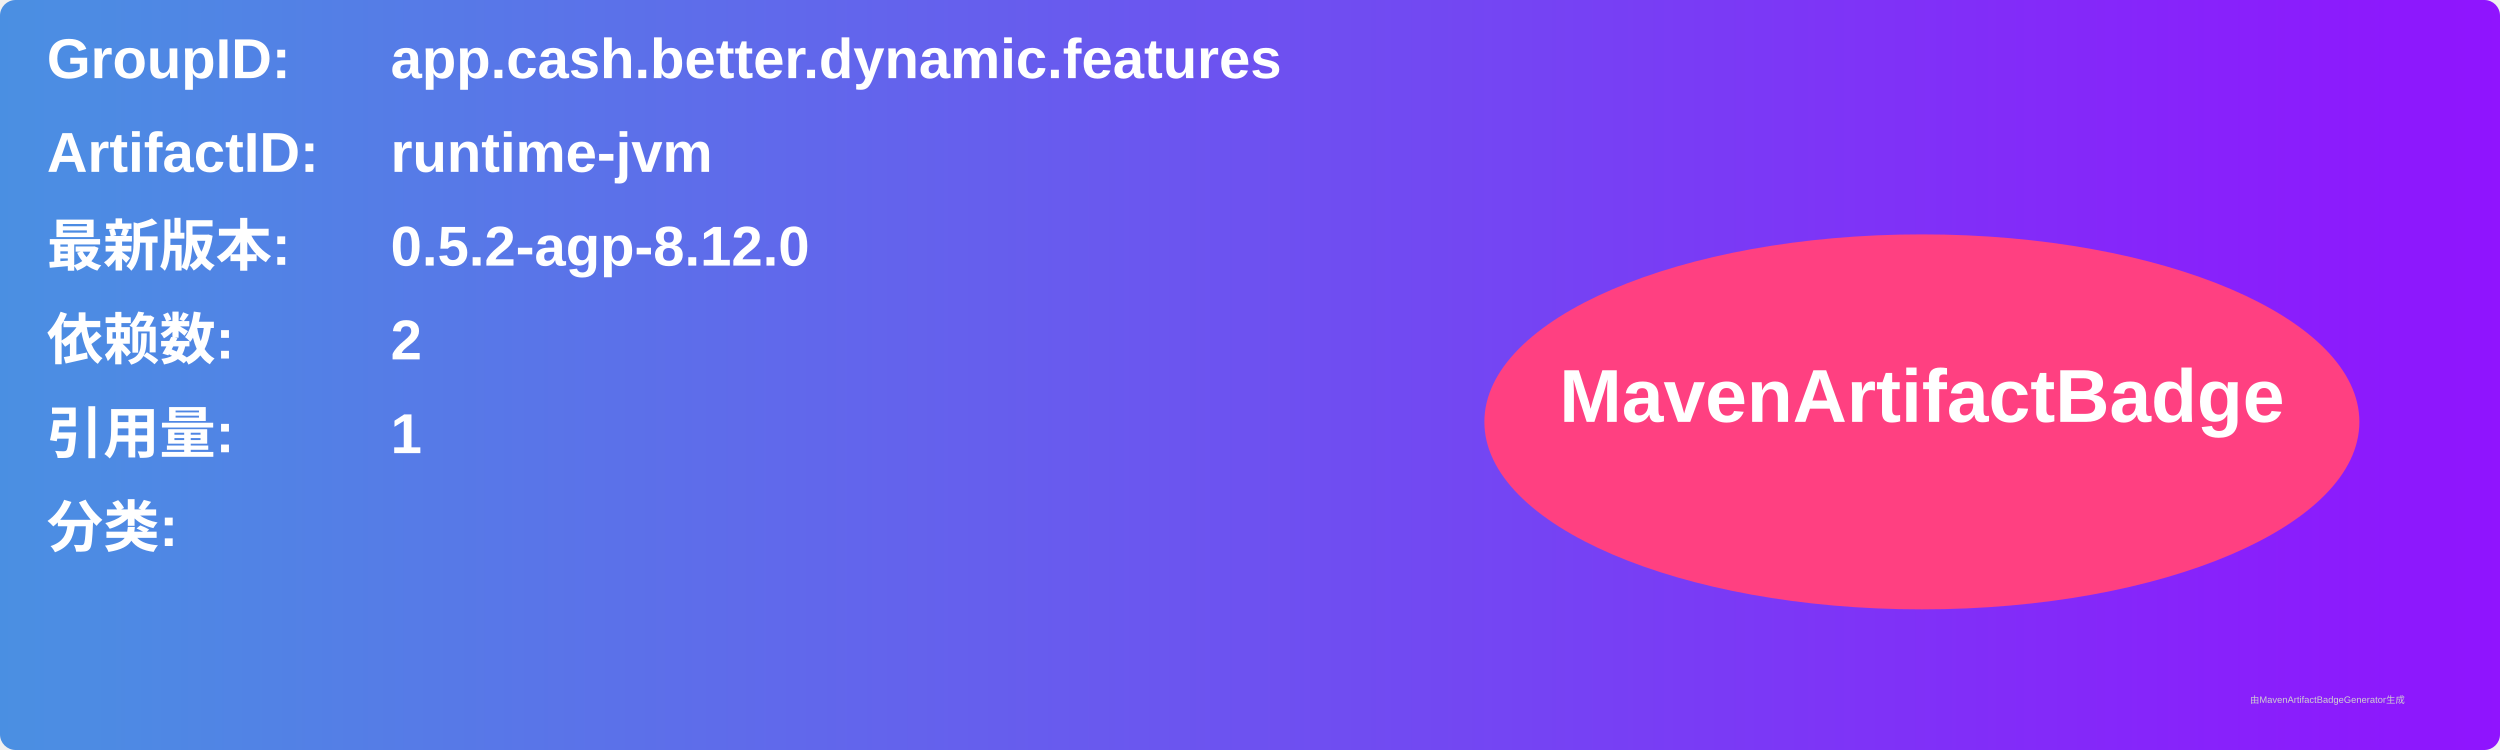
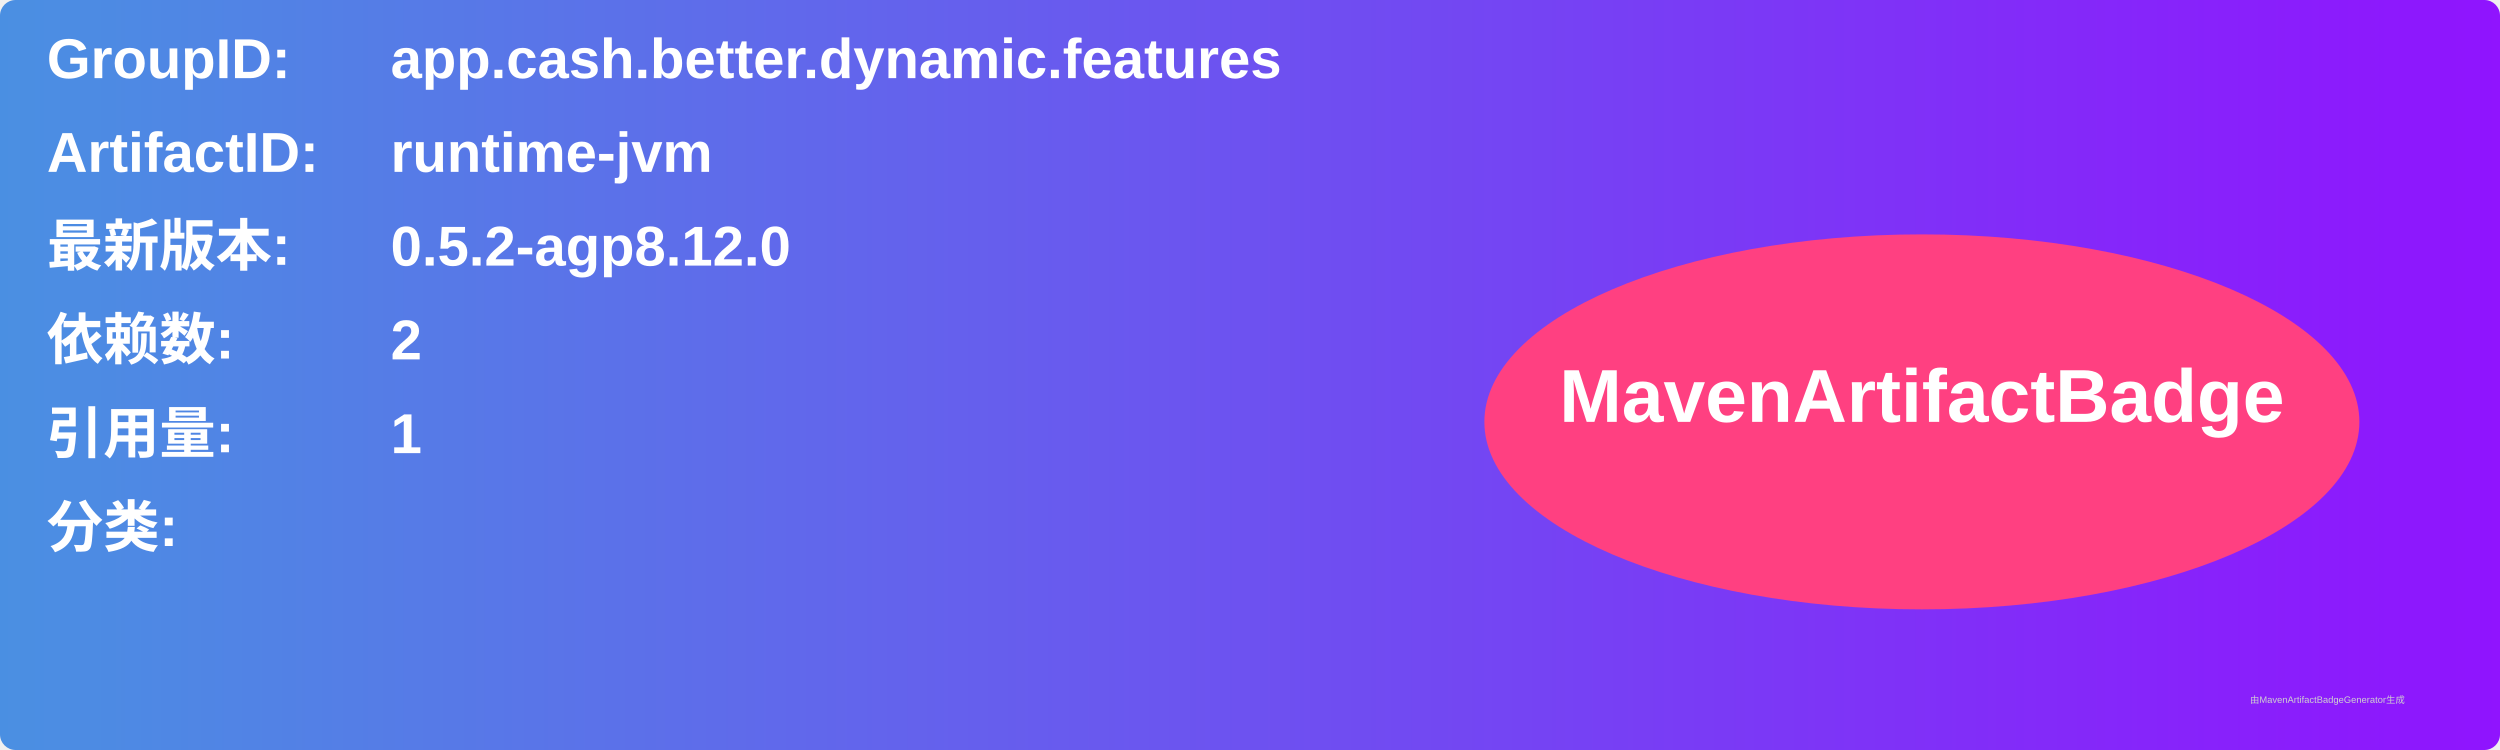
<svg xmlns="http://www.w3.org/2000/svg" width="800" height="240" viewBox="0 0 800 240">
  <linearGradient id="grad" x1="0%" y1="0%" x2="100%" y2="0%">
    <stop offset="0%" stop-color="#4a90e2" />
    <stop offset="100%" stop-color="#9013fe" />
  </linearGradient>
  <rect width="100%" height="100%" rx="5" ry="5" fill="url(#grad)" />
  <g transform="translate(15, 15)">
    <text x="0" y="10" font-family="Arial" font-size="18" fill="white" font-weight="bold" width="260">GroupID:</text>
    <text x="110" y="10" font-family="Arial" font-size="18" fill="white" font-weight="bold" width="460">app.cash.better.dynamic.features</text>
    <text x="0" y="40" font-family="Arial" font-size="18" fill="white" font-weight="bold" width="260">ArtifactID:</text>
    <text x="110" y="40" font-family="Arial" font-size="18" fill="white" font-weight="bold" width="460">runtime-jvm</text>
    <text x="0" y="70" font-family="Arial" font-size="18" fill="white" font-weight="bold">最新版本:</text>
    <text x="110" y="70" font-family="Arial" font-size="18" fill="white" font-weight="bold">
-       <tspan font-weight="bold">0.5.2-agp-8.12.0</tspan>
+       <tspan font-weight="bold">0.5.2-agp8.12.0</tspan>
    </text>
    <text x="0" y="100" font-family="Arial" font-size="18" fill="white" font-weight="bold">依赖数: </text>
    <text x="110" y="100" font-family="Arial" font-size="18" fill="white">
      <tspan font-weight="bold">2</tspan>
    </text>
    <text x="0" y="130" font-family="Arial" font-size="18" fill="white" font-weight="bold">引用量: </text>
    <text x="110" y="130" font-family="Arial" font-size="18" fill="white">
      <tspan font-weight="bold">1</tspan>
    </text>
    <text x="0" y="160" font-family="Arial" font-size="18" fill="white" font-weight="bold">分类:</text>
    <text x="10" y="190" font-family="Arial" font-size="10" fill="white">
      <tspan font-weight="bold" />
    </text>
    <ellipse cx="600" cy="120" rx="140" ry="60" fill="#ff4081" />
    <text x="600" y="120" text-anchor="middle" font-family="Arial" font-size="24" fill="white" font-weight="bold">MavenArtifactBadge</text>
  </g>
  <text x="720" y="225" font-family="Arial" font-size="3" fill="#d0d0d0">由MavenArtifactBadgeGenerator生成</text>
</svg>
